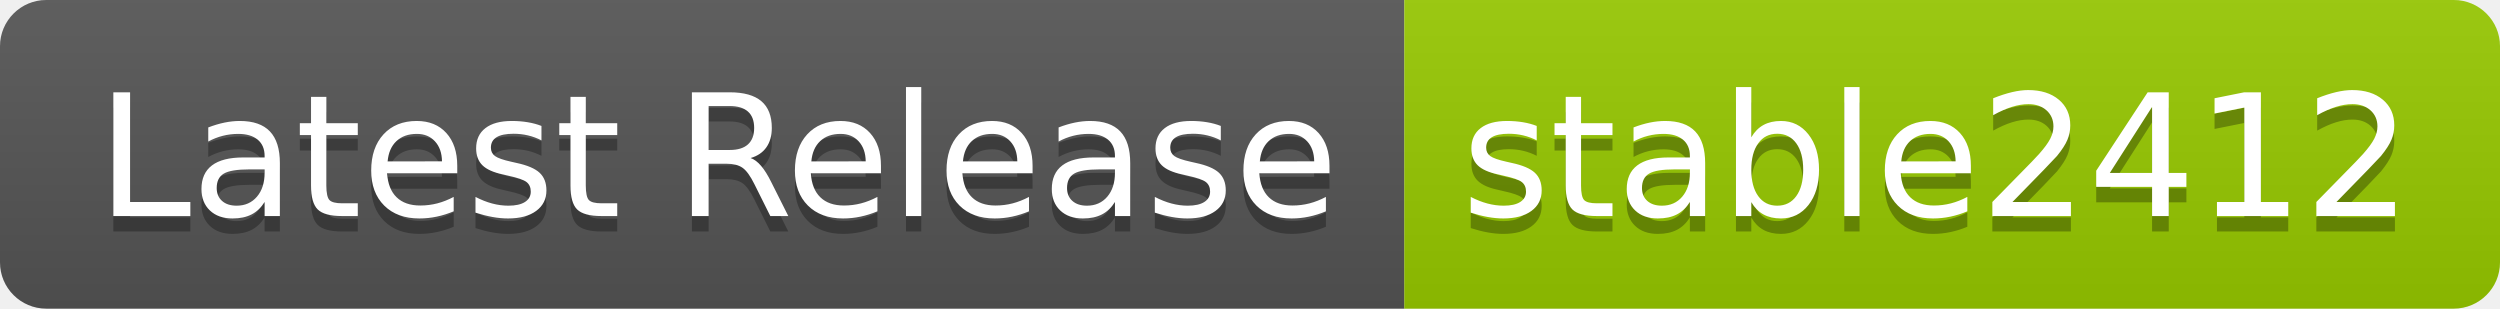
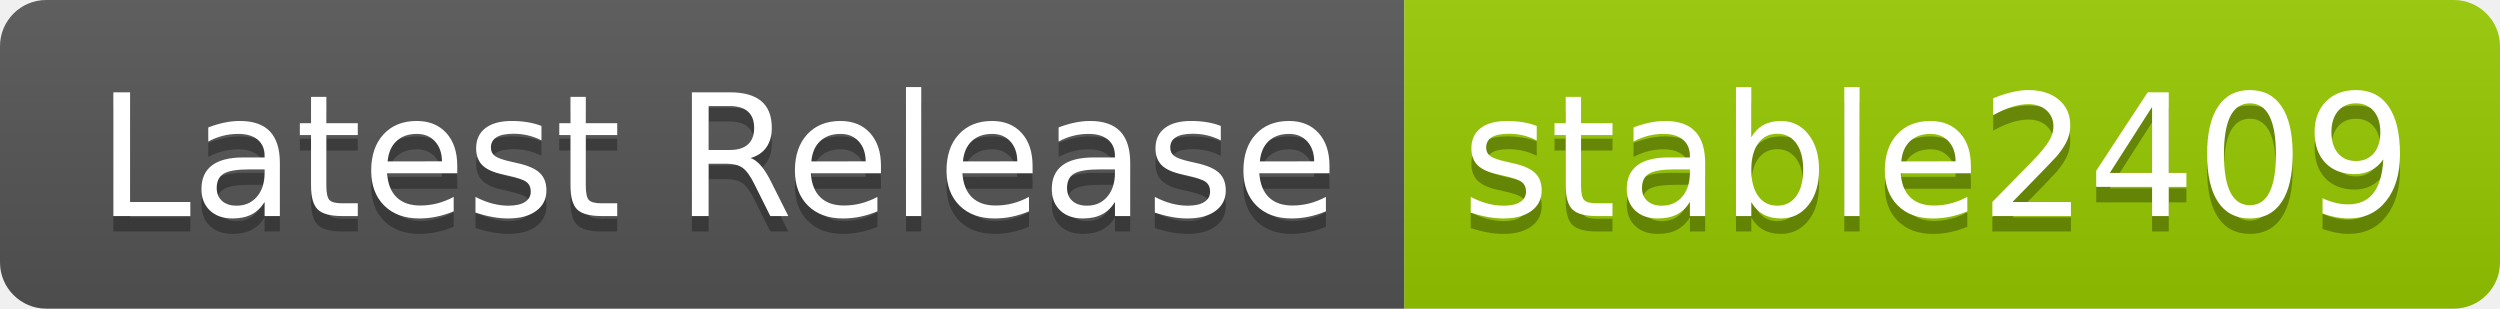
- <svg xmlns="http://www.w3.org/2000/svg" width="162" height="20" role="img" aria-label="Latest Release: stable2412">
+ <svg xmlns="http://www.w3.org/2000/svg" width="162" height="20" role="img" aria-label="Latest Release: stable2409">
  <linearGradient id="s" x2="0" y2="100%">
    <stop offset="0" stop-color="#bbb" stop-opacity=".1" />
    <stop offset="1" stop-opacity=".1" />
  </linearGradient>
  <clipPath id="r">
    <rect width="162" height="20" rx="3" fill="#fff" />
  </clipPath>
  <g clip-path="url(#r)">
    <rect width="91" height="20" fill="#555" />
    <rect x="91" width="71" height="20" fill="#97ca00" />
    <rect width="162" height="20" fill="url(#s)" />
  </g>
  <g fill="#fff" text-anchor="middle" font-family="Verdana,Geneva,DejaVu Sans,sans-serif" text-rendering="geometricPrecision" font-size="110">
    <text aria-hidden="true" x="465" y="150" fill="#010101" fill-opacity=".3" transform="scale(.1)" textLength="810">Latest Release</text>
    <text x="465" y="140" transform="scale(.1)" fill="#fff" textLength="810">Latest Release</text>
-     <text aria-hidden="true" x="1255" y="150" fill="#010101" fill-opacity=".3" transform="scale(.1)" textLength="610">stable2412</text>
-     <text x="1255" y="140" transform="scale(.1)" fill="#fff" textLength="610">stable2412</text>
+     <text aria-hidden="true" x="1255" y="150" fill="#010101" fill-opacity=".3" transform="scale(.1)" textLength="610">stable2409</text>
+     <text x="1255" y="140" transform="scale(.1)" fill="#fff" textLength="610">stable2409</text>
  </g>
</svg>
